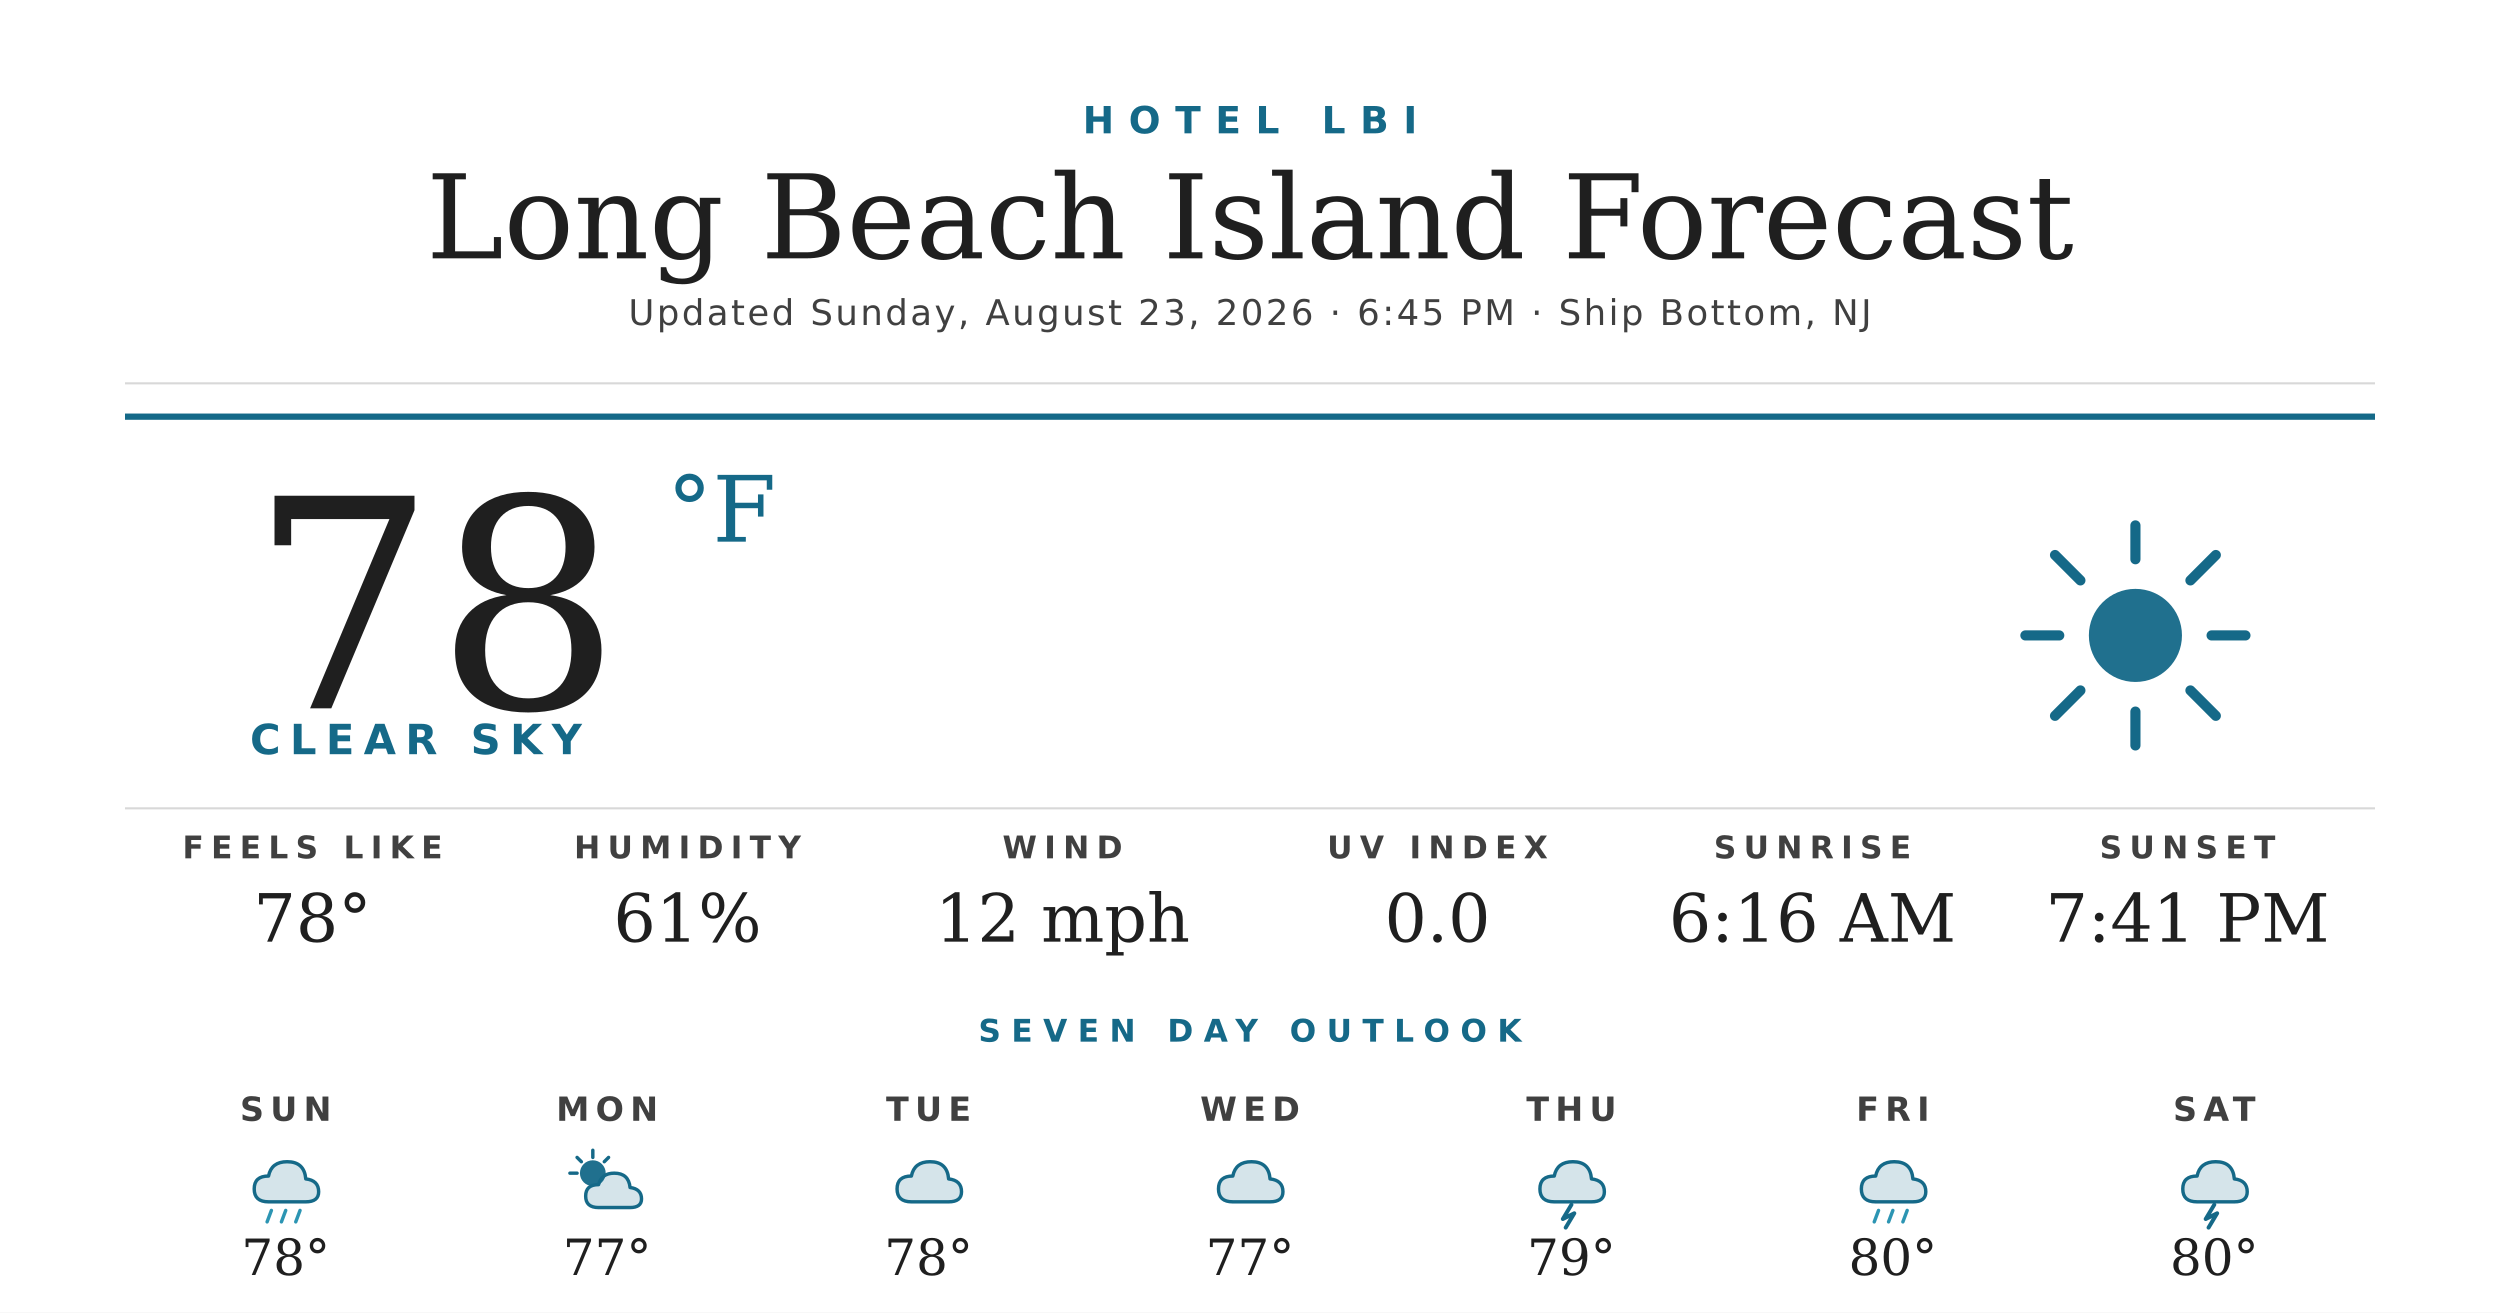
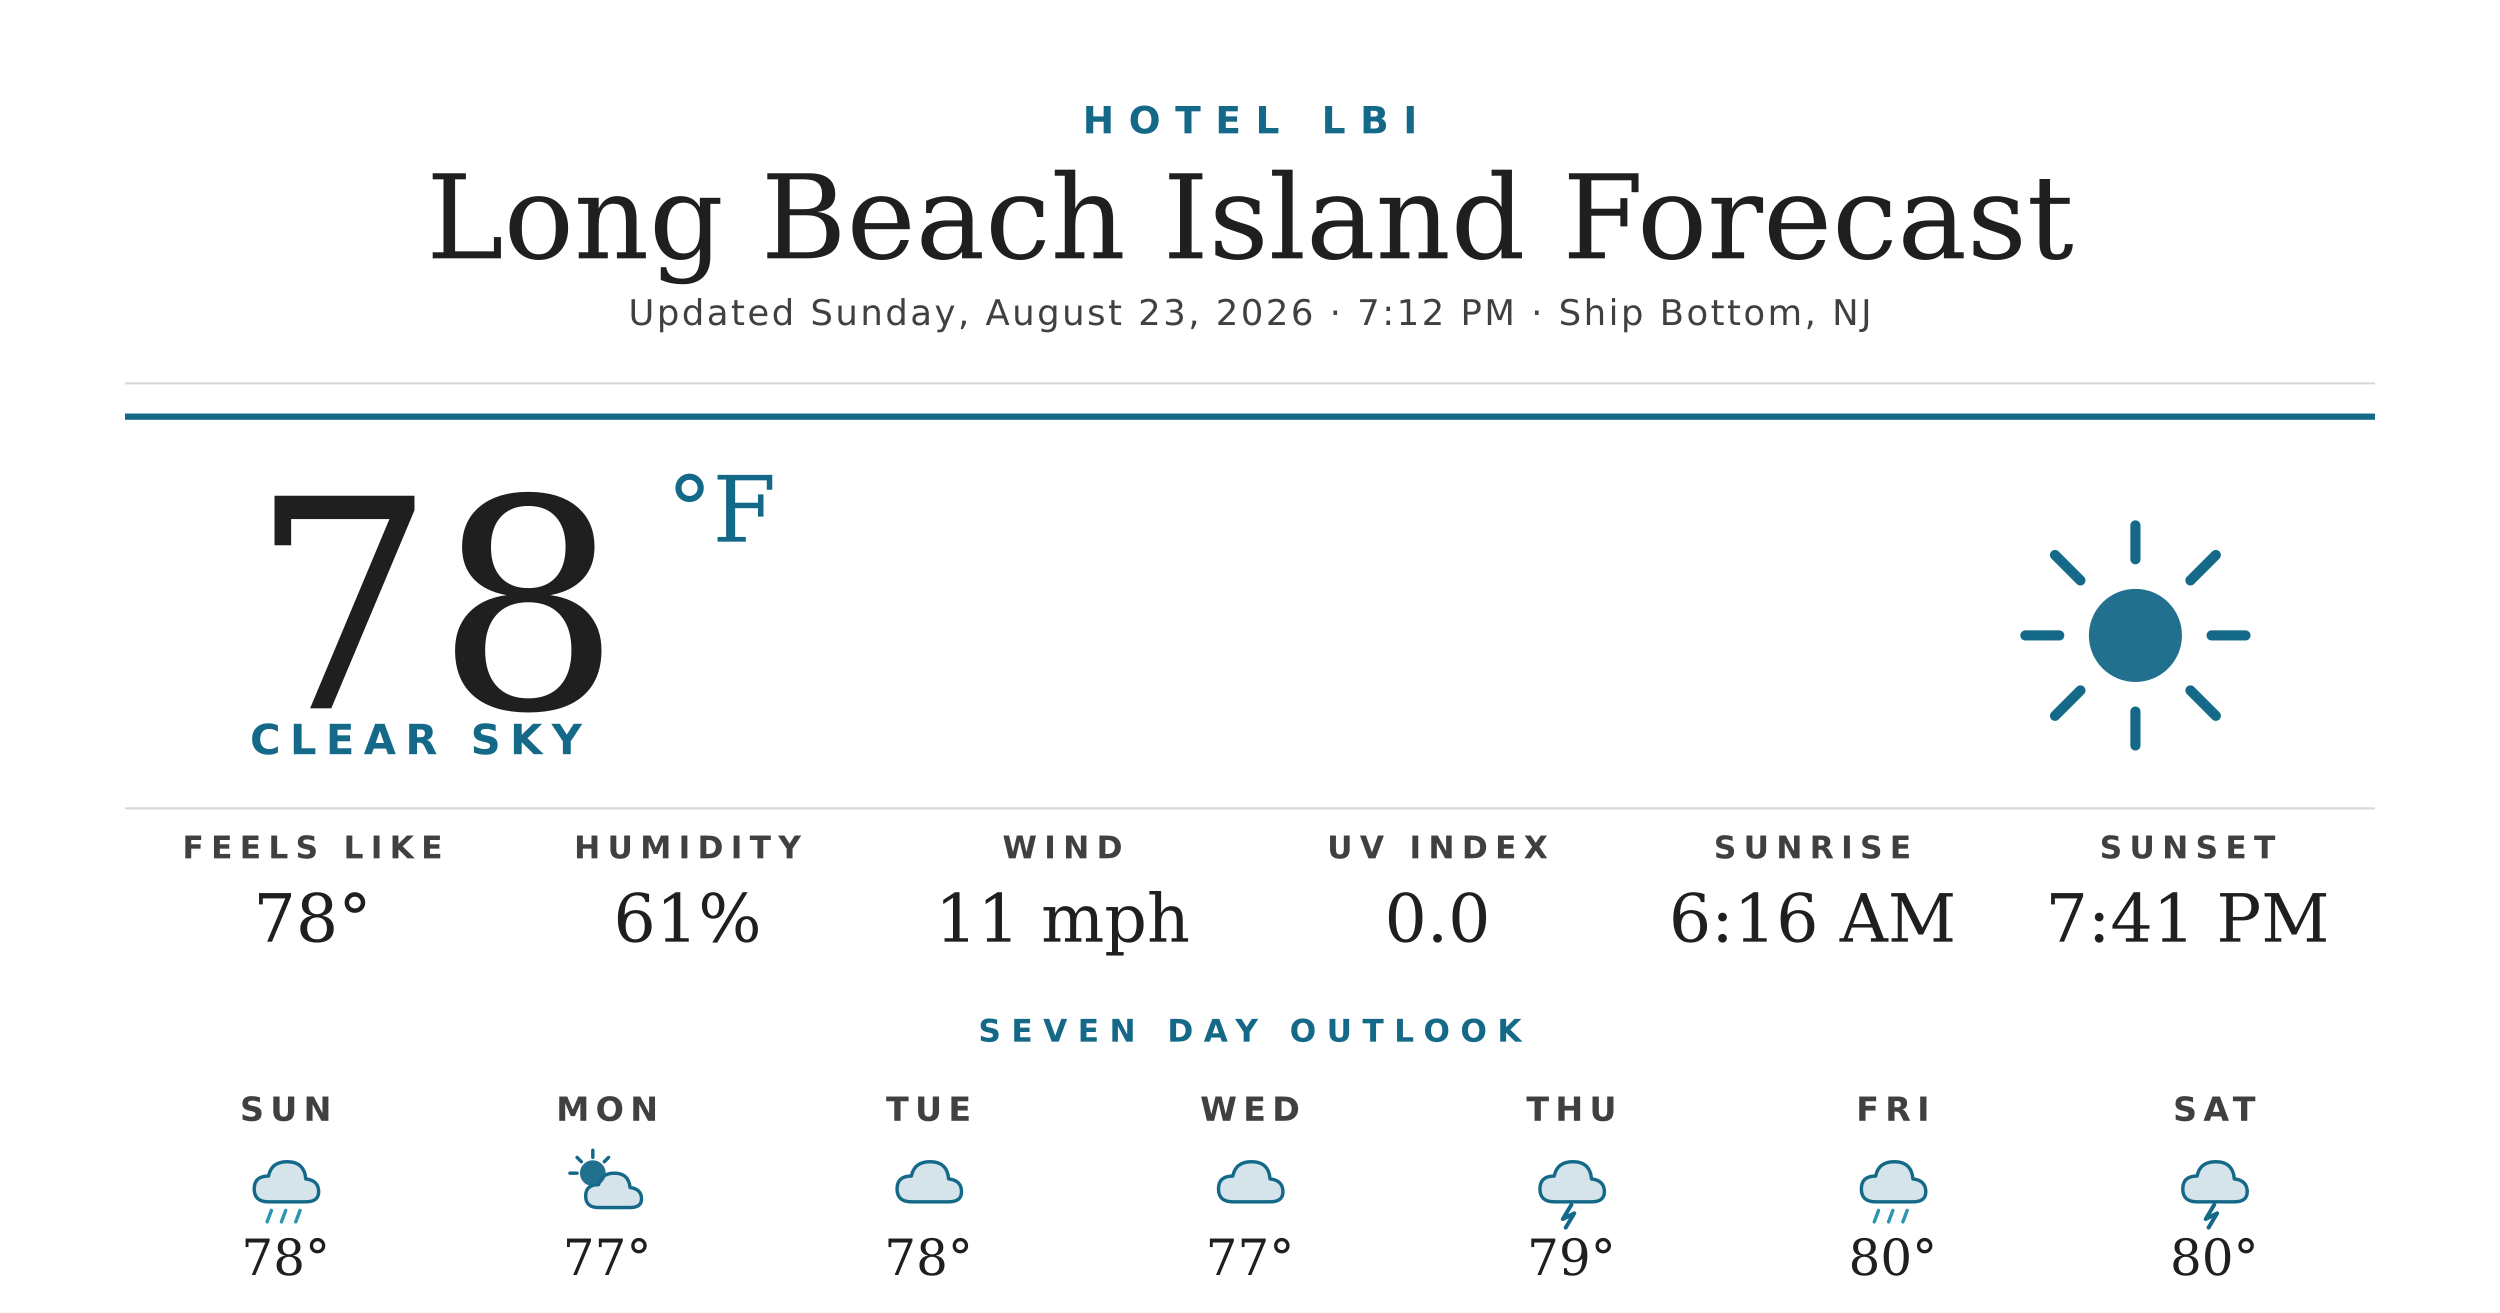
<svg xmlns="http://www.w3.org/2000/svg" width="1200" height="630" viewBox="0 0 1200 630">
  <rect width="1200" height="630" fill="#ffffff" />
  <text x="600" y="64" text-anchor="middle" font-family="'Montserrat Bold', 'Montserrat', 'DejaVu Sans', Helvetica, Arial, sans-serif" font-size="18" font-weight="700" fill="#156988" letter-spacing="7">HOTEL LBI</text>
  <text x="600" y="124" text-anchor="middle" font-family="'Prata', 'DejaVu Serif', Georgia, serif" font-size="56" fill="#1f1f1f">Long Beach Island Forecast</text>
-   <text x="600" y="156" text-anchor="middle" font-family="'Montserrat', 'DejaVu Sans', Helvetica, Arial, sans-serif" font-size="17" font-weight="500" fill="#404040" letter-spacing="1.2">Updated Sunday, August 23, 2026 · 6:45 PM · Ship Bottom, NJ</text>
+   <text x="600" y="156" text-anchor="middle" font-family="'Montserrat', 'DejaVu Sans', Helvetica, Arial, sans-serif" font-size="17" font-weight="500" fill="#404040" letter-spacing="1.2">Updated Sunday, August 23, 2026 · 7:12 PM · Ship Bottom, NJ</text>
  <line x1="60" y1="184" x2="1140" y2="184" stroke="#d8d8d8" stroke-width="1" />
  <line x1="60" y1="200" x2="1140" y2="200" stroke="#156988" stroke-width="3" />
  <text x="120" y="340" font-family="'Prata', 'DejaVu Serif', Georgia, serif" font-size="140" fill="#1f1f1f">78</text>
  <text x="320" y="260" font-family="'Prata', 'DejaVu Serif', Georgia, serif" font-size="44" fill="#156988">°F</text>
  <text x="120" y="362" font-family="'Montserrat Bold', 'Montserrat', 'DejaVu Sans', Helvetica, Arial, sans-serif" font-size="20" font-weight="700" fill="#156988" letter-spacing="4.5">CLEAR SKY</text>
  <g transform="translate(960,240) scale(2.03125)">
    <circle cx="32" cy="32" r="11" fill="#156988" opacity="0.95" />
    <g stroke="#156988" stroke-width="2.4" stroke-linecap="round">
      <line x1="32" y1="6" x2="32" y2="14" />
      <line x1="32" y1="50" x2="32" y2="58" />
      <line x1="6" y1="32" x2="14" y2="32" />
      <line x1="50" y1="32" x2="58" y2="32" />
      <line x1="13" y1="13" x2="19" y2="19" />
      <line x1="45" y1="45" x2="51" y2="51" />
      <line x1="13" y1="51" x2="19" y2="45" />
      <line x1="45" y1="19" x2="51" y2="13" />
    </g>
  </g>
  <line x1="60" y1="388" x2="1140" y2="388" stroke="#d8d8d8" stroke-width="1" />
  <text x="150" y="412" text-anchor="middle" font-family="'Montserrat Bold', 'Montserrat', 'DejaVu Sans', Helvetica, Arial, sans-serif" font-size="15" font-weight="700" fill="#404040" letter-spacing="3.5">FEELS LIKE</text>
  <text x="150" y="452" text-anchor="middle" font-family="'Prata', 'DejaVu Serif', Georgia, serif" font-size="32" fill="#1f1f1f">78°</text>
  <text x="330" y="412" text-anchor="middle" font-family="'Montserrat Bold', 'Montserrat', 'DejaVu Sans', Helvetica, Arial, sans-serif" font-size="15" font-weight="700" fill="#404040" letter-spacing="3.5">HUMIDITY</text>
  <text x="330" y="452" text-anchor="middle" font-family="'Prata', 'DejaVu Serif', Georgia, serif" font-size="32" fill="#1f1f1f">61%</text>
  <text x="510" y="412" text-anchor="middle" font-family="'Montserrat Bold', 'Montserrat', 'DejaVu Sans', Helvetica, Arial, sans-serif" font-size="15" font-weight="700" fill="#404040" letter-spacing="3.5">WIND</text>
-   <text x="510" y="452" text-anchor="middle" font-family="'Prata', 'DejaVu Serif', Georgia, serif" font-size="32" fill="#1f1f1f">12 mph</text>
+   <text x="510" y="452" text-anchor="middle" font-family="'Prata', 'DejaVu Serif', Georgia, serif" font-size="32" fill="#1f1f1f">11 mph</text>
  <text x="690" y="412" text-anchor="middle" font-family="'Montserrat Bold', 'Montserrat', 'DejaVu Sans', Helvetica, Arial, sans-serif" font-size="15" font-weight="700" fill="#404040" letter-spacing="3.5">UV INDEX</text>
  <text x="690" y="452" text-anchor="middle" font-family="'Prata', 'DejaVu Serif', Georgia, serif" font-size="32" fill="#1f1f1f">0.0</text>
  <text x="870" y="412" text-anchor="middle" font-family="'Montserrat Bold', 'Montserrat', 'DejaVu Sans', Helvetica, Arial, sans-serif" font-size="15" font-weight="700" fill="#404040" letter-spacing="3.5">SUNRISE</text>
  <text x="870" y="452" text-anchor="middle" font-family="'Prata', 'DejaVu Serif', Georgia, serif" font-size="32" fill="#1f1f1f">6:16 AM</text>
  <text x="1050" y="412" text-anchor="middle" font-family="'Montserrat Bold', 'Montserrat', 'DejaVu Sans', Helvetica, Arial, sans-serif" font-size="15" font-weight="700" fill="#404040" letter-spacing="3.5">SUNSET</text>
  <text x="1050" y="452" text-anchor="middle" font-family="'Prata', 'DejaVu Serif', Georgia, serif" font-size="32" fill="#1f1f1f">7:41 PM</text>
  <text x="600" y="500" text-anchor="middle" font-family="'Montserrat Bold', 'Montserrat', 'DejaVu Sans', Helvetica, Arial, sans-serif" font-size="15" font-weight="700" fill="#156988" letter-spacing="5">SEVEN DAY OUTLOOK</text>
  <text x="137.143" y="538" text-anchor="middle" font-family="'Montserrat Bold', 'Montserrat', 'DejaVu Sans', Helvetica, Arial, sans-serif" font-size="16" font-weight="700" fill="#404040" letter-spacing="3">SUN</text>
  <g transform="translate(115.1429,548) scale(0.6875)">
    <path d="M20 42 Q10 42 10 33 Q10 24 20 24 Q22 14 33 14 Q45 14 46 26 Q55 27 55 35 Q55 42 46 42 Z" fill="#156988" opacity="0.18" />
    <path d="M20 42 Q10 42 10 33 Q10 24 20 24 Q22 14 33 14 Q45 14 46 26 Q55 27 55 35 Q55 42 46 42 Z" fill="none" stroke="#156988" stroke-width="2.4" stroke-linejoin="round" />
    <g stroke="#2C95B3" stroke-width="2.4" stroke-linecap="round">
      <line x1="22" y1="48" x2="19" y2="56" />
      <line x1="32" y1="48" x2="29" y2="56" />
      <line x1="42" y1="48" x2="39" y2="56" />
    </g>
  </g>
  <text x="137.143" y="612" text-anchor="middle" font-family="'Prata', 'DejaVu Serif', Georgia, serif" font-size="24" fill="#1f1f1f">78°</text>
  <text x="291.429" y="538" text-anchor="middle" font-family="'Montserrat Bold', 'Montserrat', 'DejaVu Sans', Helvetica, Arial, sans-serif" font-size="16" font-weight="700" fill="#404040" letter-spacing="3">MON</text>
  <g transform="translate(269.4286,548) scale(0.6875)">
    <circle cx="22" cy="22" r="9" fill="#156988" opacity="0.95" />
    <g stroke="#156988" stroke-width="2.4" stroke-linecap="round">
      <line x1="22" y1="6" x2="22" y2="11" />
      <line x1="6" y1="22" x2="11" y2="22" />
      <line x1="11" y1="11" x2="14" y2="14" />
      <line x1="33" y1="11" x2="30" y2="14" />
    </g>
    <path d="M26 46 Q17 46 17 38 Q17 30 26 30 Q28 22 37 22 Q47 22 48 32 Q56 33 56 40 Q56 46 48 46 Z" fill="#156988" opacity="0.18" />
    <path d="M26 46 Q17 46 17 38 Q17 30 26 30 Q28 22 37 22 Q47 22 48 32 Q56 33 56 40 Q56 46 48 46 Z" fill="none" stroke="#156988" stroke-width="2.4" stroke-linejoin="round" />
  </g>
  <text x="291.429" y="612" text-anchor="middle" font-family="'Prata', 'DejaVu Serif', Georgia, serif" font-size="24" fill="#1f1f1f">77°</text>
  <text x="445.714" y="538" text-anchor="middle" font-family="'Montserrat Bold', 'Montserrat', 'DejaVu Sans', Helvetica, Arial, sans-serif" font-size="16" font-weight="700" fill="#404040" letter-spacing="3">TUE</text>
  <g transform="translate(423.7143,548) scale(0.6875)">
    <path d="M20 42 Q10 42 10 33 Q10 24 20 24 Q22 14 33 14 Q45 14 46 26 Q55 27 55 35 Q55 42 46 42 Z" fill="#156988" opacity="0.18" />
    <path d="M20 42 Q10 42 10 33 Q10 24 20 24 Q22 14 33 14 Q45 14 46 26 Q55 27 55 35 Q55 42 46 42 Z" fill="none" stroke="#156988" stroke-width="2.4" stroke-linejoin="round" />
  </g>
  <text x="445.714" y="612" text-anchor="middle" font-family="'Prata', 'DejaVu Serif', Georgia, serif" font-size="24" fill="#1f1f1f">78°</text>
  <text x="600" y="538" text-anchor="middle" font-family="'Montserrat Bold', 'Montserrat', 'DejaVu Sans', Helvetica, Arial, sans-serif" font-size="16" font-weight="700" fill="#404040" letter-spacing="3">WED</text>
  <g transform="translate(578,548) scale(0.6875)">
    <path d="M20 42 Q10 42 10 33 Q10 24 20 24 Q22 14 33 14 Q45 14 46 26 Q55 27 55 35 Q55 42 46 42 Z" fill="#156988" opacity="0.18" />
    <path d="M20 42 Q10 42 10 33 Q10 24 20 24 Q22 14 33 14 Q45 14 46 26 Q55 27 55 35 Q55 42 46 42 Z" fill="none" stroke="#156988" stroke-width="2.4" stroke-linejoin="round" />
  </g>
  <text x="600" y="612" text-anchor="middle" font-family="'Prata', 'DejaVu Serif', Georgia, serif" font-size="24" fill="#1f1f1f">77°</text>
  <text x="754.286" y="538" text-anchor="middle" font-family="'Montserrat Bold', 'Montserrat', 'DejaVu Sans', Helvetica, Arial, sans-serif" font-size="16" font-weight="700" fill="#404040" letter-spacing="3">THU</text>
  <g transform="translate(732.2857,548) scale(0.6875)">
    <path d="M20 42 Q10 42 10 33 Q10 24 20 24 Q22 14 33 14 Q45 14 46 26 Q55 27 55 35 Q55 42 46 42 Z" fill="#156988" opacity="0.18" />
    <path d="M20 42 Q10 42 10 33 Q10 24 20 24 Q22 14 33 14 Q45 14 46 26 Q55 27 55 35 Q55 42 46 42 Z" fill="none" stroke="#156988" stroke-width="2.4" stroke-linejoin="round" />
    <path d="M32 44 L26 54 L34 50 L28 60" stroke="#156988" stroke-width="2.8" fill="none" stroke-linecap="round" stroke-linejoin="round" />
  </g>
  <text x="754.286" y="612" text-anchor="middle" font-family="'Prata', 'DejaVu Serif', Georgia, serif" font-size="24" fill="#1f1f1f">79°</text>
  <text x="908.571" y="538" text-anchor="middle" font-family="'Montserrat Bold', 'Montserrat', 'DejaVu Sans', Helvetica, Arial, sans-serif" font-size="16" font-weight="700" fill="#404040" letter-spacing="3">FRI</text>
  <g transform="translate(886.5714,548) scale(0.6875)">
    <path d="M20 42 Q10 42 10 33 Q10 24 20 24 Q22 14 33 14 Q45 14 46 26 Q55 27 55 35 Q55 42 46 42 Z" fill="#156988" opacity="0.18" />
    <path d="M20 42 Q10 42 10 33 Q10 24 20 24 Q22 14 33 14 Q45 14 46 26 Q55 27 55 35 Q55 42 46 42 Z" fill="none" stroke="#156988" stroke-width="2.4" stroke-linejoin="round" />
    <g stroke="#2C95B3" stroke-width="2.4" stroke-linecap="round">
      <line x1="22" y1="48" x2="19" y2="56" />
      <line x1="32" y1="48" x2="29" y2="56" />
      <line x1="42" y1="48" x2="39" y2="56" />
    </g>
  </g>
  <text x="908.571" y="612" text-anchor="middle" font-family="'Prata', 'DejaVu Serif', Georgia, serif" font-size="24" fill="#1f1f1f">80°</text>
  <text x="1062.857" y="538" text-anchor="middle" font-family="'Montserrat Bold', 'Montserrat', 'DejaVu Sans', Helvetica, Arial, sans-serif" font-size="16" font-weight="700" fill="#404040" letter-spacing="3">SAT</text>
  <g transform="translate(1040.857,548) scale(0.6875)">
    <path d="M20 42 Q10 42 10 33 Q10 24 20 24 Q22 14 33 14 Q45 14 46 26 Q55 27 55 35 Q55 42 46 42 Z" fill="#156988" opacity="0.18" />
    <path d="M20 42 Q10 42 10 33 Q10 24 20 24 Q22 14 33 14 Q45 14 46 26 Q55 27 55 35 Q55 42 46 42 Z" fill="none" stroke="#156988" stroke-width="2.4" stroke-linejoin="round" />
    <path d="M32 44 L26 54 L34 50 L28 60" stroke="#156988" stroke-width="2.8" fill="none" stroke-linecap="round" stroke-linejoin="round" />
  </g>
  <text x="1062.857" y="612" text-anchor="middle" font-family="'Prata', 'DejaVu Serif', Georgia, serif" font-size="24" fill="#1f1f1f">80°</text>
</svg>
